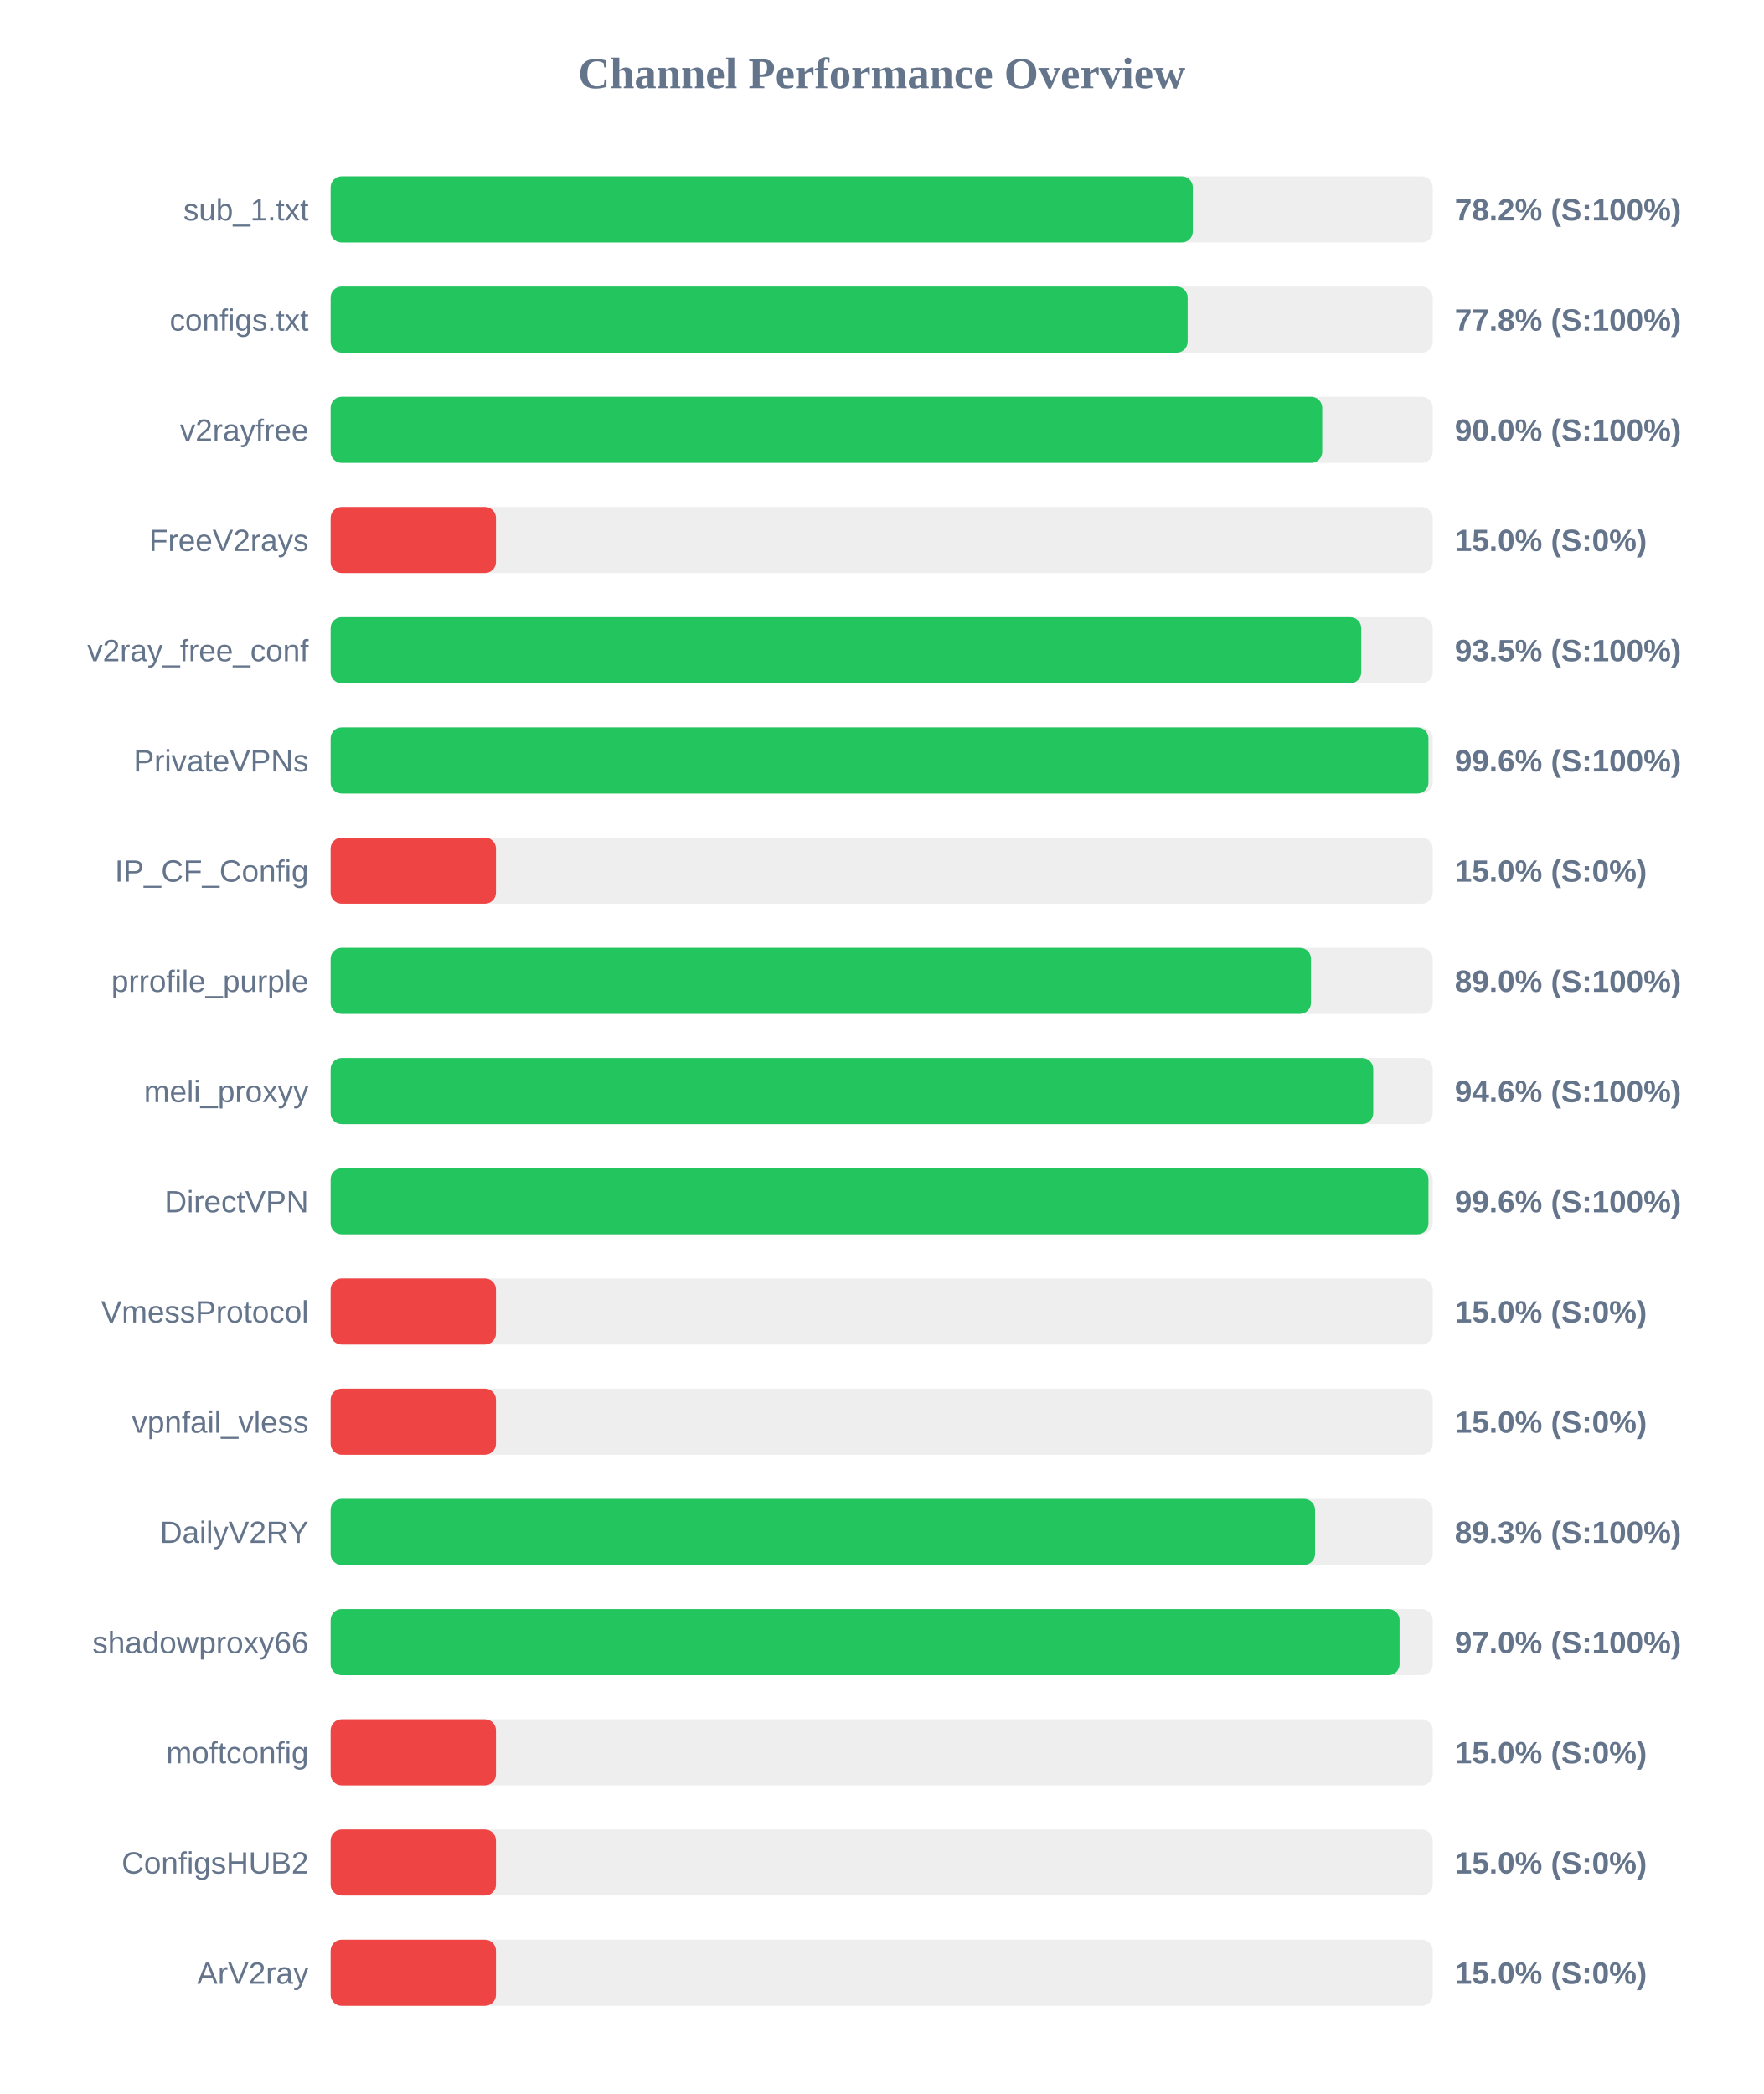
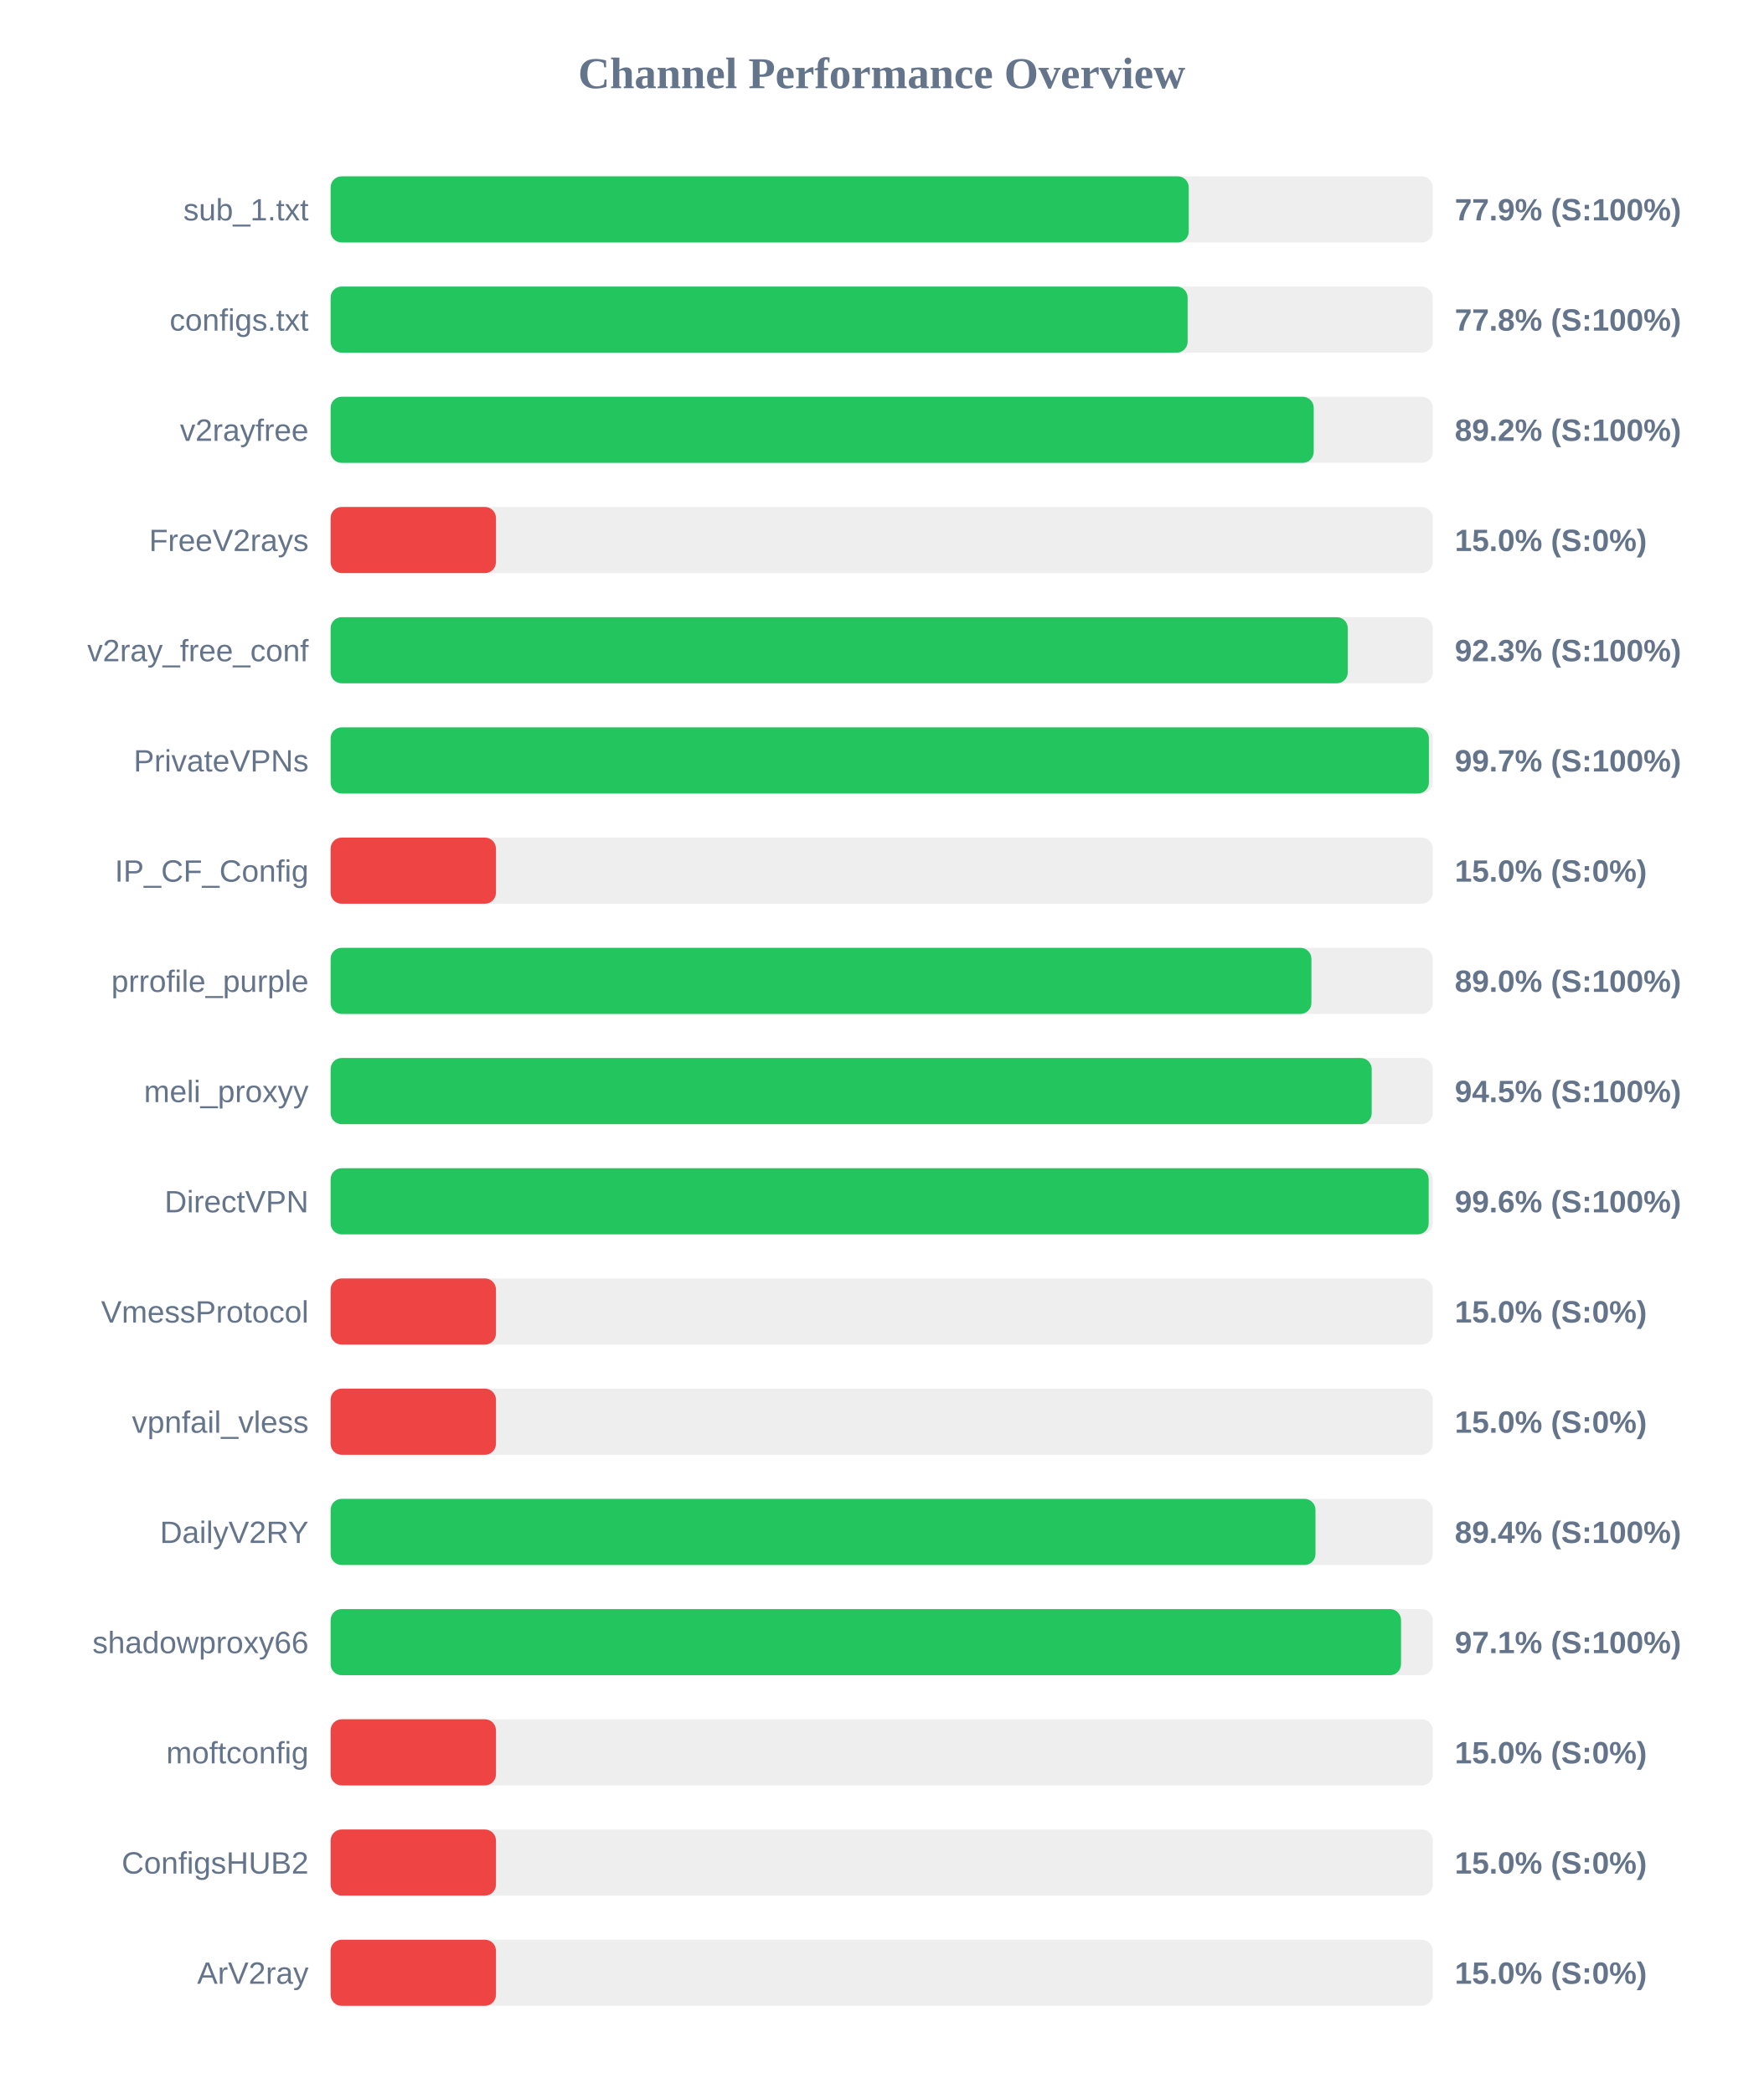
<svg xmlns="http://www.w3.org/2000/svg" width="800" height="950" version="1.1">
  <style>
        .row { font: 14px Arial; fill: #64748b; }
        .score { font: bold 14px Arial; fill: #64748b; }
    </style>
  <text x="400" y="40" text-anchor="middle" font-size="20px" font-weight="bold" fill="#64748b">Channel Performance Overview</text>
  <rect x="150" y="80" width="500" height="30" fill="#eee" rx="5" />
-   <rect x="150" y="80" width="391.15" height="30" fill="#22c55e" rx="5" />
+   <rect x="150" y="80" width="389.3" height="30" fill="#22c55e" rx="5" />
  <text x="140" y="100" text-anchor="end" class="row">sub_1.txt</text>
-   <text x="660" y="100" text-anchor="start" class="score">78.2% (S:100%)</text>
+   <text x="660" y="100" text-anchor="start" class="score">77.9% (S:100%)</text>
  <rect x="150" y="130" width="500" height="30" fill="#eee" rx="5" />
  <rect x="150" y="130" width="388.8" height="30" fill="#22c55e" rx="5" />
  <text x="140" y="150" text-anchor="end" class="row">configs.txt</text>
  <text x="660" y="150" text-anchor="start" class="score">77.8% (S:100%)</text>
  <rect x="150" y="180" width="500" height="30" fill="#eee" rx="5" />
-   <rect x="150" y="180" width="449.85" height="30" fill="#22c55e" rx="5" />
+   <rect x="150" y="180" width="446.0" height="30" fill="#22c55e" rx="5" />
  <text x="140" y="200" text-anchor="end" class="row">v2rayfree</text>
-   <text x="660" y="200" text-anchor="start" class="score">90.0% (S:100%)</text>
+   <text x="660" y="200" text-anchor="start" class="score">89.2% (S:100%)</text>
  <rect x="150" y="230" width="500" height="30" fill="#eee" rx="5" />
  <rect x="150" y="230" width="75.0" height="30" fill="#ef4444" rx="5" />
  <text x="140" y="250" text-anchor="end" class="row">FreeV2rays</text>
  <text x="660" y="250" text-anchor="start" class="score">15.0% (S:0%)</text>
  <rect x="150" y="280" width="500" height="30" fill="#eee" rx="5" />
-   <rect x="150" y="280" width="467.55" height="30" fill="#22c55e" rx="5" />
+   <rect x="150" y="280" width="461.45" height="30" fill="#22c55e" rx="5" />
  <text x="140" y="300" text-anchor="end" class="row">v2ray_free_conf</text>
-   <text x="660" y="300" text-anchor="start" class="score">93.5% (S:100%)</text>
+   <text x="660" y="300" text-anchor="start" class="score">92.3% (S:100%)</text>
  <rect x="150" y="330" width="500" height="30" fill="#eee" rx="5" />
-   <rect x="150" y="330" width="498.05" height="30" fill="#22c55e" rx="5" />
+   <rect x="150" y="330" width="498.25" height="30" fill="#22c55e" rx="5" />
  <text x="140" y="350" text-anchor="end" class="row">PrivateVPNs</text>
-   <text x="660" y="350" text-anchor="start" class="score">99.6% (S:100%)</text>
+   <text x="660" y="350" text-anchor="start" class="score">99.7% (S:100%)</text>
  <rect x="150" y="380" width="500" height="30" fill="#eee" rx="5" />
  <rect x="150" y="380" width="75.0" height="30" fill="#ef4444" rx="5" />
  <text x="140" y="400" text-anchor="end" class="row">IP_CF_Config</text>
  <text x="660" y="400" text-anchor="start" class="score">15.0% (S:0%)</text>
  <rect x="150" y="430" width="500" height="30" fill="#eee" rx="5" />
-   <rect x="150" y="430" width="444.75" height="30" fill="#22c55e" rx="5" />
+   <rect x="150" y="430" width="444.95" height="30" fill="#22c55e" rx="5" />
  <text x="140" y="450" text-anchor="end" class="row">prrofile_purple</text>
  <text x="660" y="450" text-anchor="start" class="score">89.0% (S:100%)</text>
  <rect x="150" y="480" width="500" height="30" fill="#eee" rx="5" />
-   <rect x="150" y="480" width="473.0" height="30" fill="#22c55e" rx="5" />
+   <rect x="150" y="480" width="472.3" height="30" fill="#22c55e" rx="5" />
  <text x="140" y="500" text-anchor="end" class="row">meli_proxyy</text>
-   <text x="660" y="500" text-anchor="start" class="score">94.6% (S:100%)</text>
+   <text x="660" y="500" text-anchor="start" class="score">94.5% (S:100%)</text>
  <rect x="150" y="530" width="500" height="30" fill="#eee" rx="5" />
-   <rect x="150" y="530" width="498.05" height="30" fill="#22c55e" rx="5" />
+   <rect x="150" y="530" width="498.15" height="30" fill="#22c55e" rx="5" />
  <text x="140" y="550" text-anchor="end" class="row">DirectVPN</text>
  <text x="660" y="550" text-anchor="start" class="score">99.6% (S:100%)</text>
  <rect x="150" y="580" width="500" height="30" fill="#eee" rx="5" />
  <rect x="150" y="580" width="75.0" height="30" fill="#ef4444" rx="5" />
  <text x="140" y="600" text-anchor="end" class="row">VmessProtocol</text>
  <text x="660" y="600" text-anchor="start" class="score">15.0% (S:0%)</text>
  <rect x="150" y="630" width="500" height="30" fill="#eee" rx="5" />
  <rect x="150" y="630" width="75.0" height="30" fill="#ef4444" rx="5" />
  <text x="140" y="650" text-anchor="end" class="row">vpnfail_vless</text>
  <text x="660" y="650" text-anchor="start" class="score">15.0% (S:0%)</text>
  <rect x="150" y="680" width="500" height="30" fill="#eee" rx="5" />
-   <rect x="150" y="680" width="446.6" height="30" fill="#22c55e" rx="5" />
+   <rect x="150" y="680" width="446.8" height="30" fill="#22c55e" rx="5" />
  <text x="140" y="700" text-anchor="end" class="row">DailyV2RY</text>
-   <text x="660" y="700" text-anchor="start" class="score">89.3% (S:100%)</text>
+   <text x="660" y="700" text-anchor="start" class="score">89.4% (S:100%)</text>
  <rect x="150" y="730" width="500" height="30" fill="#eee" rx="5" />
-   <rect x="150" y="730" width="484.95" height="30" fill="#22c55e" rx="5" />
+   <rect x="150" y="730" width="485.6" height="30" fill="#22c55e" rx="5" />
  <text x="140" y="750" text-anchor="end" class="row">shadowproxy66</text>
-   <text x="660" y="750" text-anchor="start" class="score">97.0% (S:100%)</text>
+   <text x="660" y="750" text-anchor="start" class="score">97.1% (S:100%)</text>
  <rect x="150" y="780" width="500" height="30" fill="#eee" rx="5" />
  <rect x="150" y="780" width="75.0" height="30" fill="#ef4444" rx="5" />
  <text x="140" y="800" text-anchor="end" class="row">moftconfig</text>
  <text x="660" y="800" text-anchor="start" class="score">15.0% (S:0%)</text>
  <rect x="150" y="830" width="500" height="30" fill="#eee" rx="5" />
  <rect x="150" y="830" width="75.0" height="30" fill="#ef4444" rx="5" />
  <text x="140" y="850" text-anchor="end" class="row">ConfigsHUB2</text>
  <text x="660" y="850" text-anchor="start" class="score">15.0% (S:0%)</text>
  <rect x="150" y="880" width="500" height="30" fill="#eee" rx="5" />
  <rect x="150" y="880" width="75.0" height="30" fill="#ef4444" rx="5" />
  <text x="140" y="900" text-anchor="end" class="row">ArV2ray</text>
  <text x="660" y="900" text-anchor="start" class="score">15.0% (S:0%)</text>
</svg>
